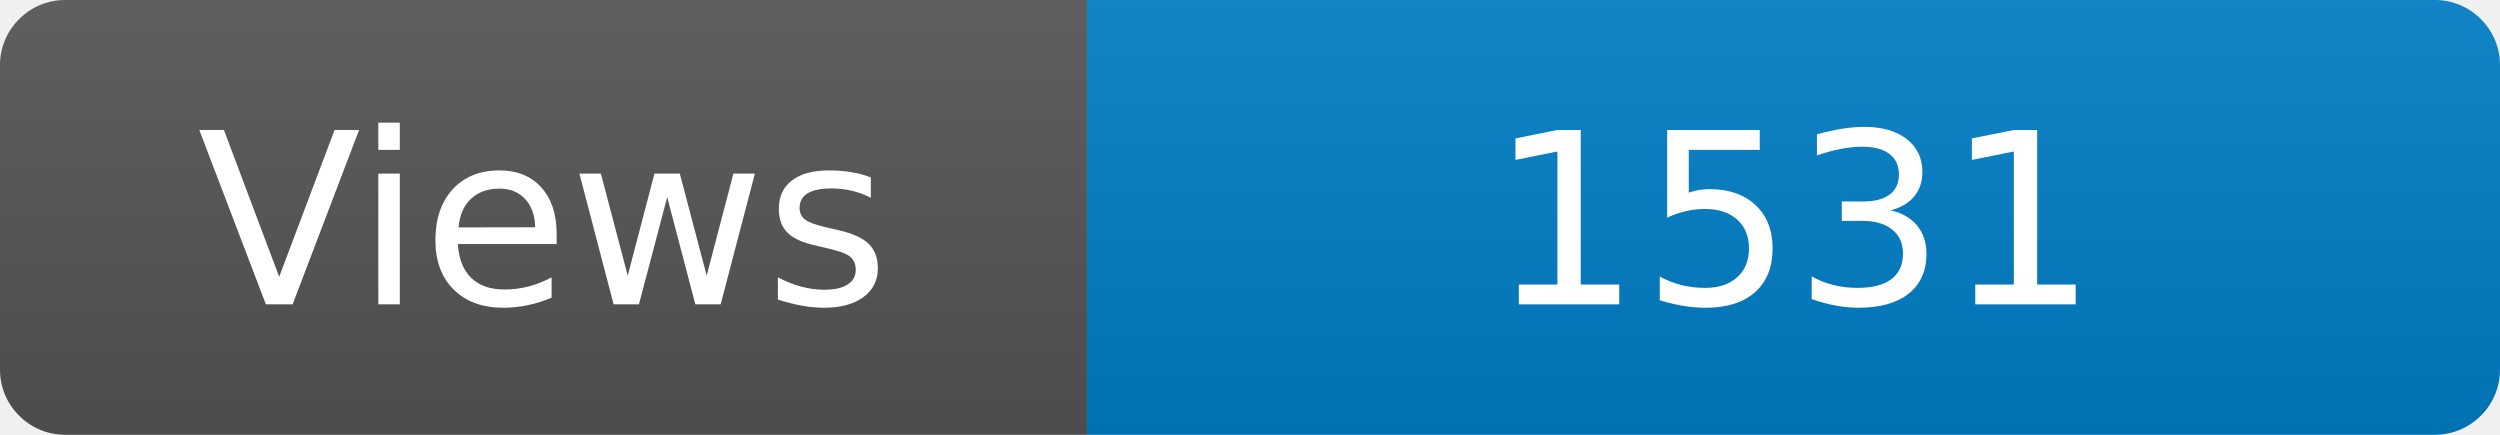
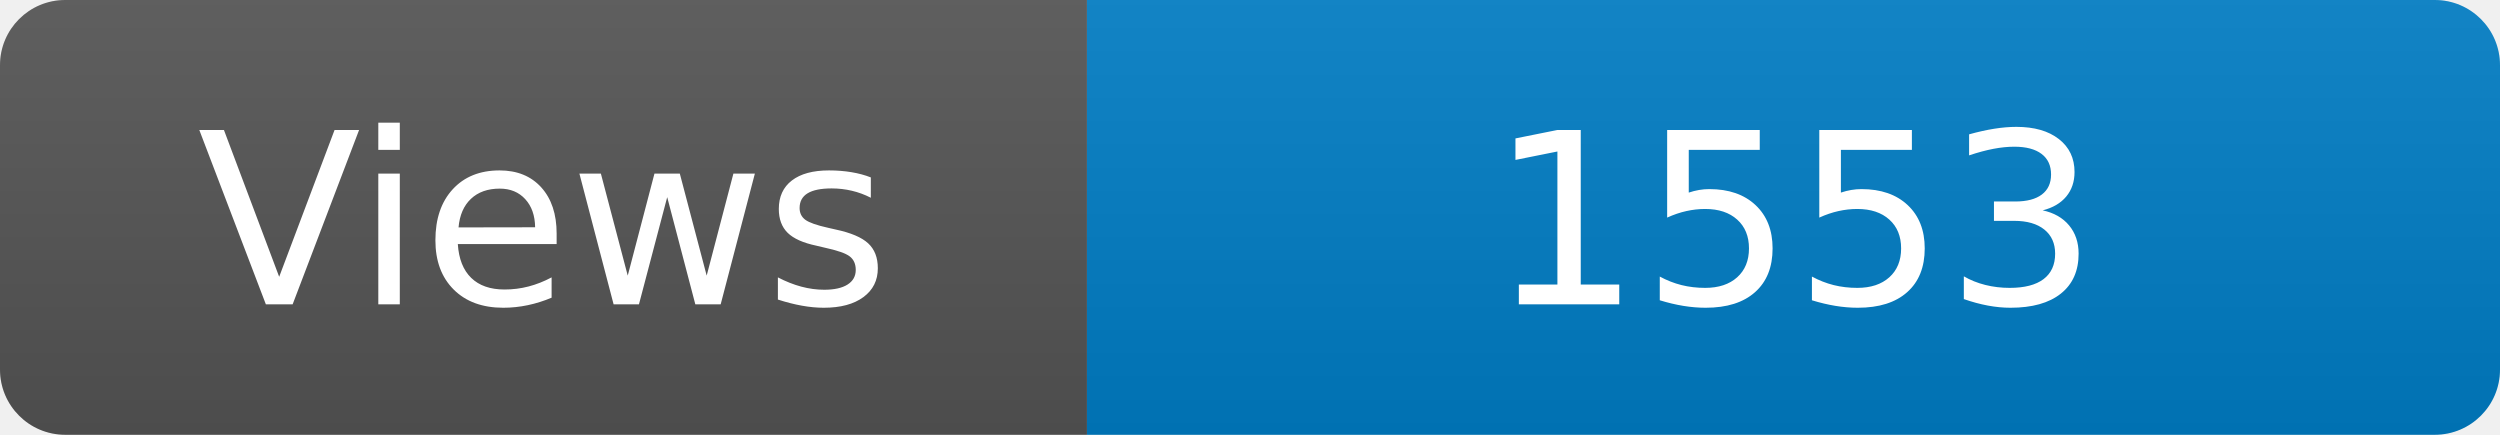
<svg xmlns="http://www.w3.org/2000/svg" width="115" height="20" role="img" aria-label="Maintained?: yes">
  <linearGradient id="s" x2="0" y2="100%">
    <stop offset="0" stop-color="#bbb" stop-opacity=".1" />
    <stop offset="1" stop-opacity=".1" />
  </linearGradient>
  <clipPath id="r">
    <rect width="115" height="20" rx="3" fill="#fff" />
  </clipPath>
  <g clip-path="url(#r)">
    <rect width="50" height="20" fill="#555" />
    <rect x="50" width="160" height="20" fill="#007ec6" />
    <rect width="115" height="20" fill="url(#s)" />
  </g>
  <g fill="#fff" text-anchor="middle" font-family="Verdana,Geneva,DejaVu Sans,sans-serif" font-size="110">
    <text x="250" y="140" transform="scale(.1)" fill="#fff">Views</text>
-     <text x="825" y="140" transform="scale(.1)" fill="#fff">1531</text>
+     <text x="825" y="140" transform="scale(.1)" fill="#fff">1553</text>
  </g>
</svg>
